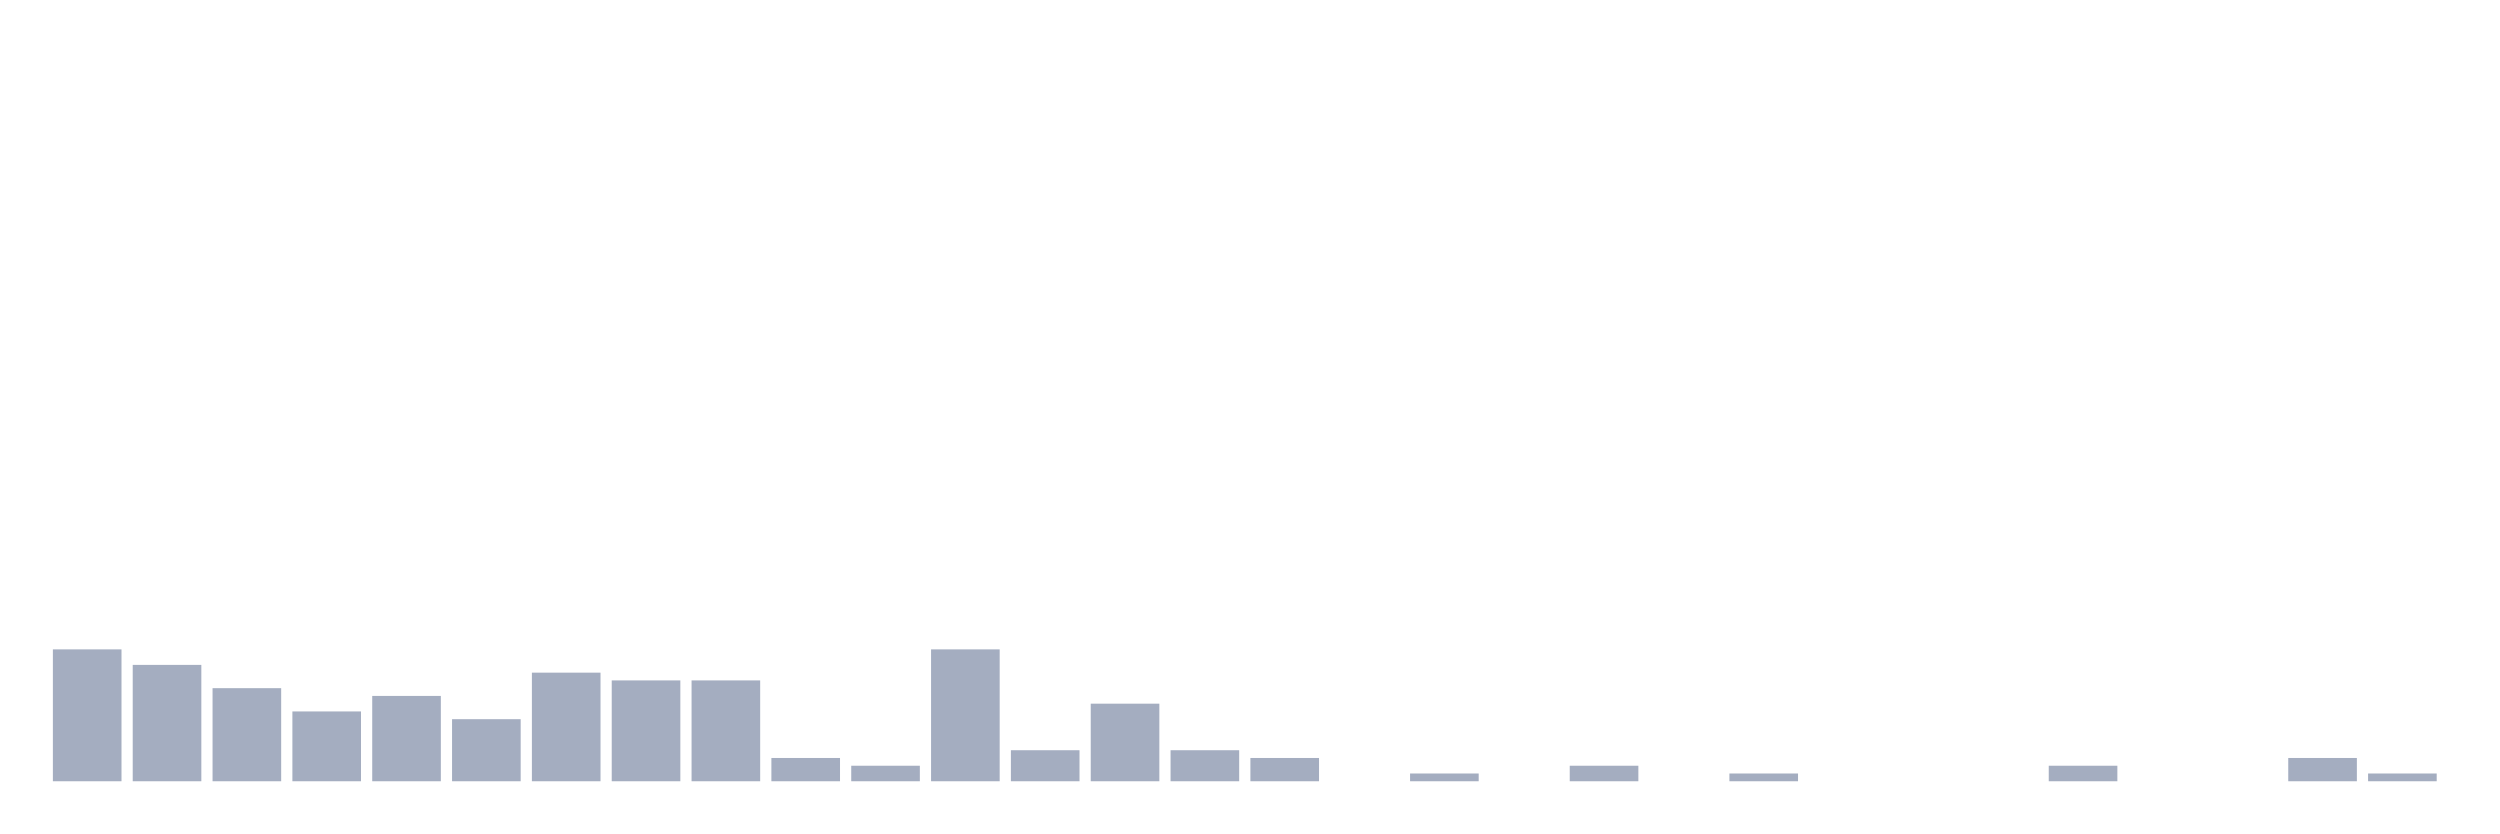
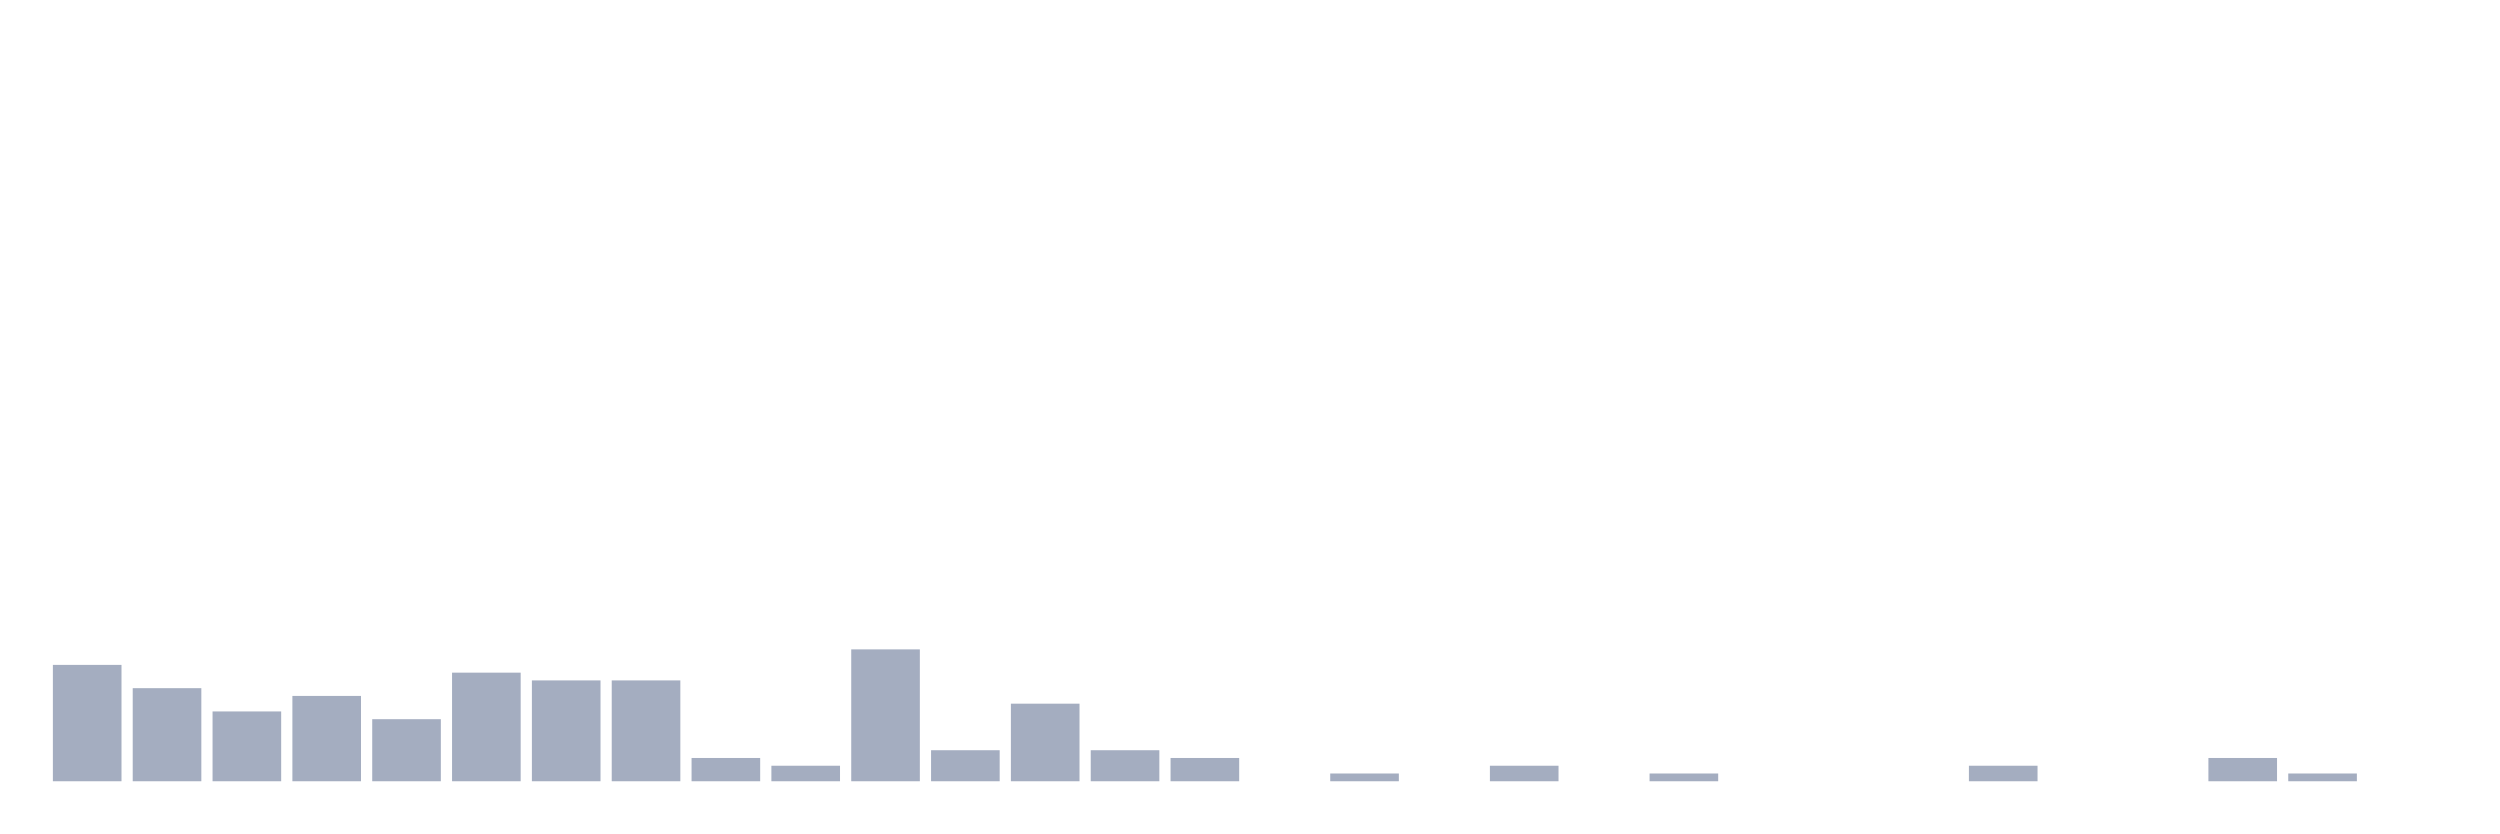
<svg xmlns="http://www.w3.org/2000/svg" viewBox="0 0 480 160">
  <g transform="translate(10,10)">
-     <rect class="bar" x="0.153" width="13.175" y="114.681" height="25.319" fill="rgb(164,173,192)" />
-     <rect class="bar" x="15.482" width="13.175" y="117.66" height="22.34" fill="rgb(164,173,192)" />
-     <rect class="bar" x="30.81" width="13.175" y="122.128" height="17.872" fill="rgb(164,173,192)" />
-     <rect class="bar" x="46.138" width="13.175" y="126.596" height="13.404" fill="rgb(164,173,192)" />
-     <rect class="bar" x="61.466" width="13.175" y="123.617" height="16.383" fill="rgb(164,173,192)" />
-     <rect class="bar" x="76.794" width="13.175" y="128.085" height="11.915" fill="rgb(164,173,192)" />
-     <rect class="bar" x="92.123" width="13.175" y="119.149" height="20.851" fill="rgb(164,173,192)" />
+     <rect class="bar" x="0.153" width="13.175" y="117.66" height="22.34" fill="rgb(164,173,192)" />
+     <rect class="bar" x="15.482" width="13.175" y="122.128" height="17.872" fill="rgb(164,173,192)" />
+     <rect class="bar" x="30.81" width="13.175" y="126.596" height="13.404" fill="rgb(164,173,192)" />
+     <rect class="bar" x="46.138" width="13.175" y="123.617" height="16.383" fill="rgb(164,173,192)" />
+     <rect class="bar" x="61.466" width="13.175" y="128.085" height="11.915" fill="rgb(164,173,192)" />
+     <rect class="bar" x="76.794" width="13.175" y="119.149" height="20.851" fill="rgb(164,173,192)" />
+     <rect class="bar" x="92.123" width="13.175" y="120.638" height="19.362" fill="rgb(164,173,192)" />
    <rect class="bar" x="107.451" width="13.175" y="120.638" height="19.362" fill="rgb(164,173,192)" />
-     <rect class="bar" x="122.779" width="13.175" y="120.638" height="19.362" fill="rgb(164,173,192)" />
-     <rect class="bar" x="138.107" width="13.175" y="135.532" height="4.468" fill="rgb(164,173,192)" />
-     <rect class="bar" x="153.436" width="13.175" y="137.021" height="2.979" fill="rgb(164,173,192)" />
-     <rect class="bar" x="168.764" width="13.175" y="114.681" height="25.319" fill="rgb(164,173,192)" />
-     <rect class="bar" x="184.092" width="13.175" y="134.043" height="5.957" fill="rgb(164,173,192)" />
-     <rect class="bar" x="199.42" width="13.175" y="125.106" height="14.894" fill="rgb(164,173,192)" />
-     <rect class="bar" x="214.748" width="13.175" y="134.043" height="5.957" fill="rgb(164,173,192)" />
-     <rect class="bar" x="230.077" width="13.175" y="135.532" height="4.468" fill="rgb(164,173,192)" />
-     <rect class="bar" x="245.405" width="13.175" y="140" height="0" fill="rgb(164,173,192)" />
-     <rect class="bar" x="260.733" width="13.175" y="138.511" height="1.489" fill="rgb(164,173,192)" />
-     <rect class="bar" x="276.061" width="13.175" y="140" height="0" fill="rgb(164,173,192)" />
-     <rect class="bar" x="291.39" width="13.175" y="137.021" height="2.979" fill="rgb(164,173,192)" />
-     <rect class="bar" x="306.718" width="13.175" y="140" height="0" fill="rgb(164,173,192)" />
-     <rect class="bar" x="322.046" width="13.175" y="138.511" height="1.489" fill="rgb(164,173,192)" />
+     <rect class="bar" x="122.779" width="13.175" y="135.532" height="4.468" fill="rgb(164,173,192)" />
+     <rect class="bar" x="138.107" width="13.175" y="137.021" height="2.979" fill="rgb(164,173,192)" />
+     <rect class="bar" x="153.436" width="13.175" y="114.681" height="25.319" fill="rgb(164,173,192)" />
+     <rect class="bar" x="168.764" width="13.175" y="134.043" height="5.957" fill="rgb(164,173,192)" />
+     <rect class="bar" x="184.092" width="13.175" y="125.106" height="14.894" fill="rgb(164,173,192)" />
+     <rect class="bar" x="199.42" width="13.175" y="134.043" height="5.957" fill="rgb(164,173,192)" />
+     <rect class="bar" x="214.748" width="13.175" y="135.532" height="4.468" fill="rgb(164,173,192)" />
+     <rect class="bar" x="230.077" width="13.175" y="140" height="0" fill="rgb(164,173,192)" />
+     <rect class="bar" x="245.405" width="13.175" y="138.511" height="1.489" fill="rgb(164,173,192)" />
+     <rect class="bar" x="260.733" width="13.175" y="140" height="0" fill="rgb(164,173,192)" />
+     <rect class="bar" x="276.061" width="13.175" y="137.021" height="2.979" fill="rgb(164,173,192)" />
+     <rect class="bar" x="291.39" width="13.175" y="140" height="0" fill="rgb(164,173,192)" />
+     <rect class="bar" x="306.718" width="13.175" y="138.511" height="1.489" fill="rgb(164,173,192)" />
+     <rect class="bar" x="322.046" width="13.175" y="140" height="0" fill="rgb(164,173,192)" />
    <rect class="bar" x="337.374" width="13.175" y="140" height="0" fill="rgb(164,173,192)" />
    <rect class="bar" x="352.702" width="13.175" y="140" height="0" fill="rgb(164,173,192)" />
-     <rect class="bar" x="368.031" width="13.175" y="140" height="0" fill="rgb(164,173,192)" />
-     <rect class="bar" x="383.359" width="13.175" y="137.021" height="2.979" fill="rgb(164,173,192)" />
+     <rect class="bar" x="368.031" width="13.175" y="137.021" height="2.979" fill="rgb(164,173,192)" />
+     <rect class="bar" x="383.359" width="13.175" y="140" height="0" fill="rgb(164,173,192)" />
    <rect class="bar" x="398.687" width="13.175" y="140" height="0" fill="rgb(164,173,192)" />
-     <rect class="bar" x="414.015" width="13.175" y="140" height="0" fill="rgb(164,173,192)" />
-     <rect class="bar" x="429.344" width="13.175" y="135.532" height="4.468" fill="rgb(164,173,192)" />
-     <rect class="bar" x="444.672" width="13.175" y="138.511" height="1.489" fill="rgb(164,173,192)" />
+     <rect class="bar" x="414.015" width="13.175" y="135.532" height="4.468" fill="rgb(164,173,192)" />
+     <rect class="bar" x="429.344" width="13.175" y="138.511" height="1.489" fill="rgb(164,173,192)" />
+     <rect class="bar" x="444.672" width="13.175" y="140" height="0" fill="rgb(164,173,192)" />
  </g>
</svg>
